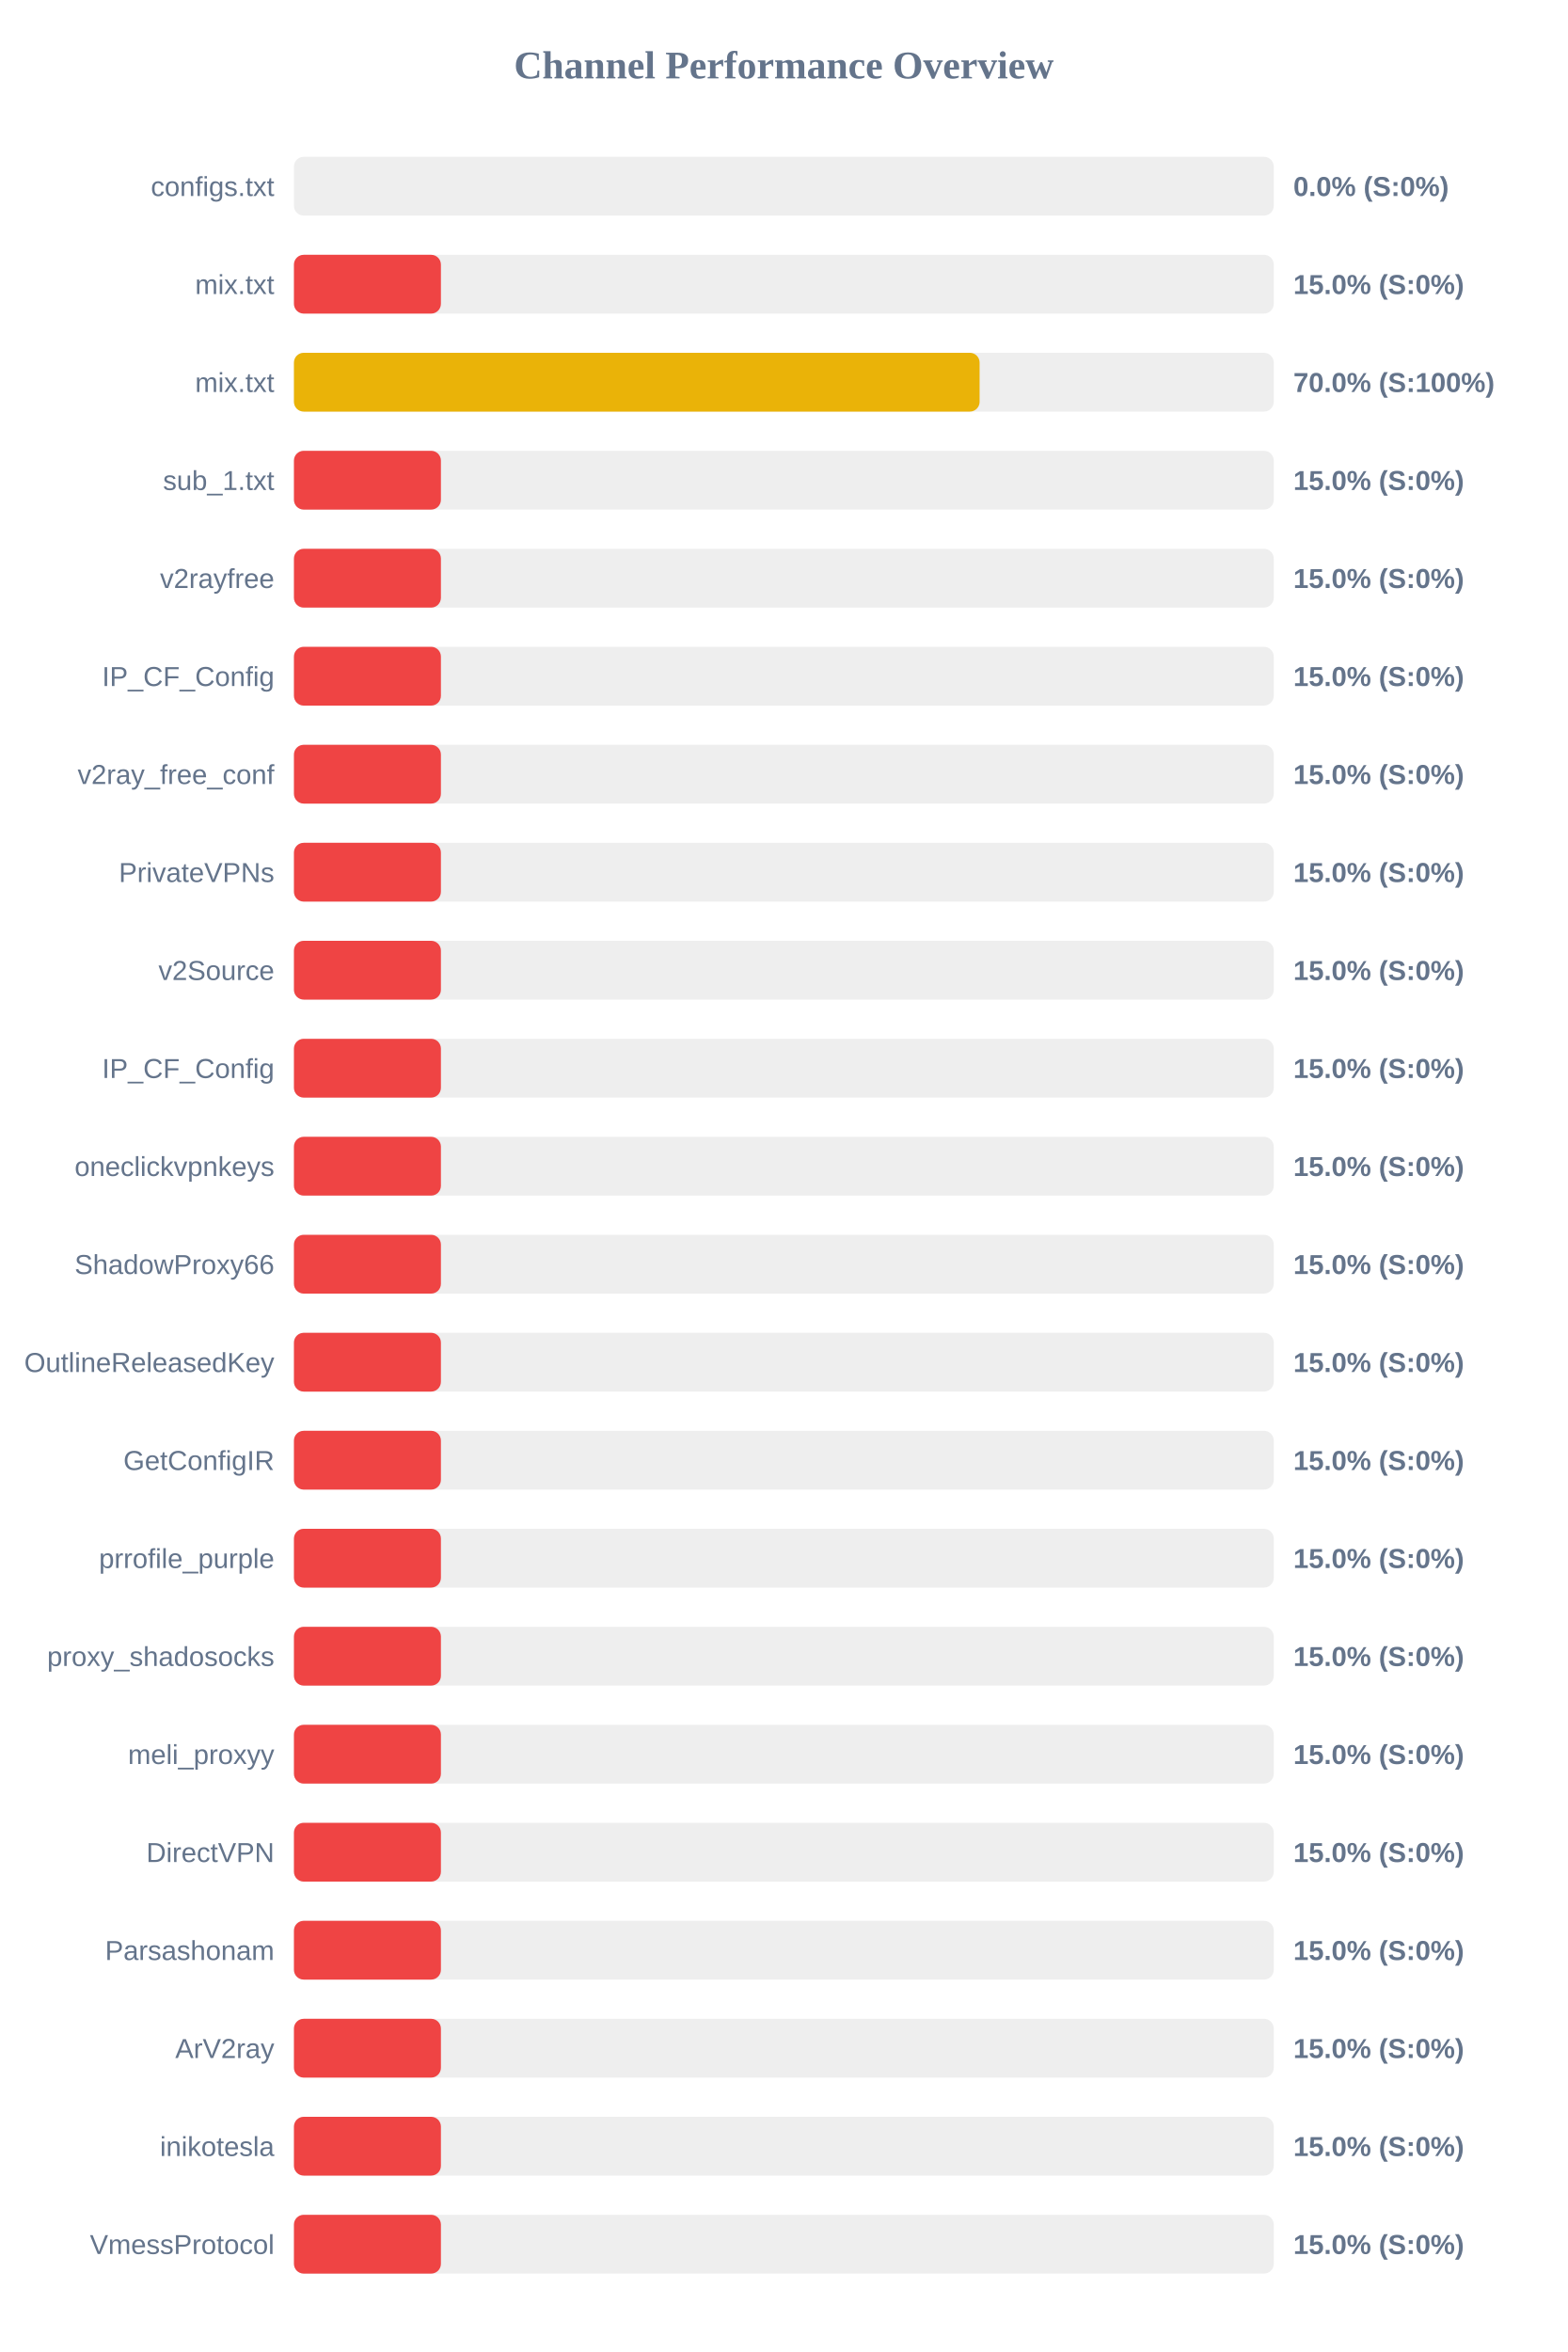
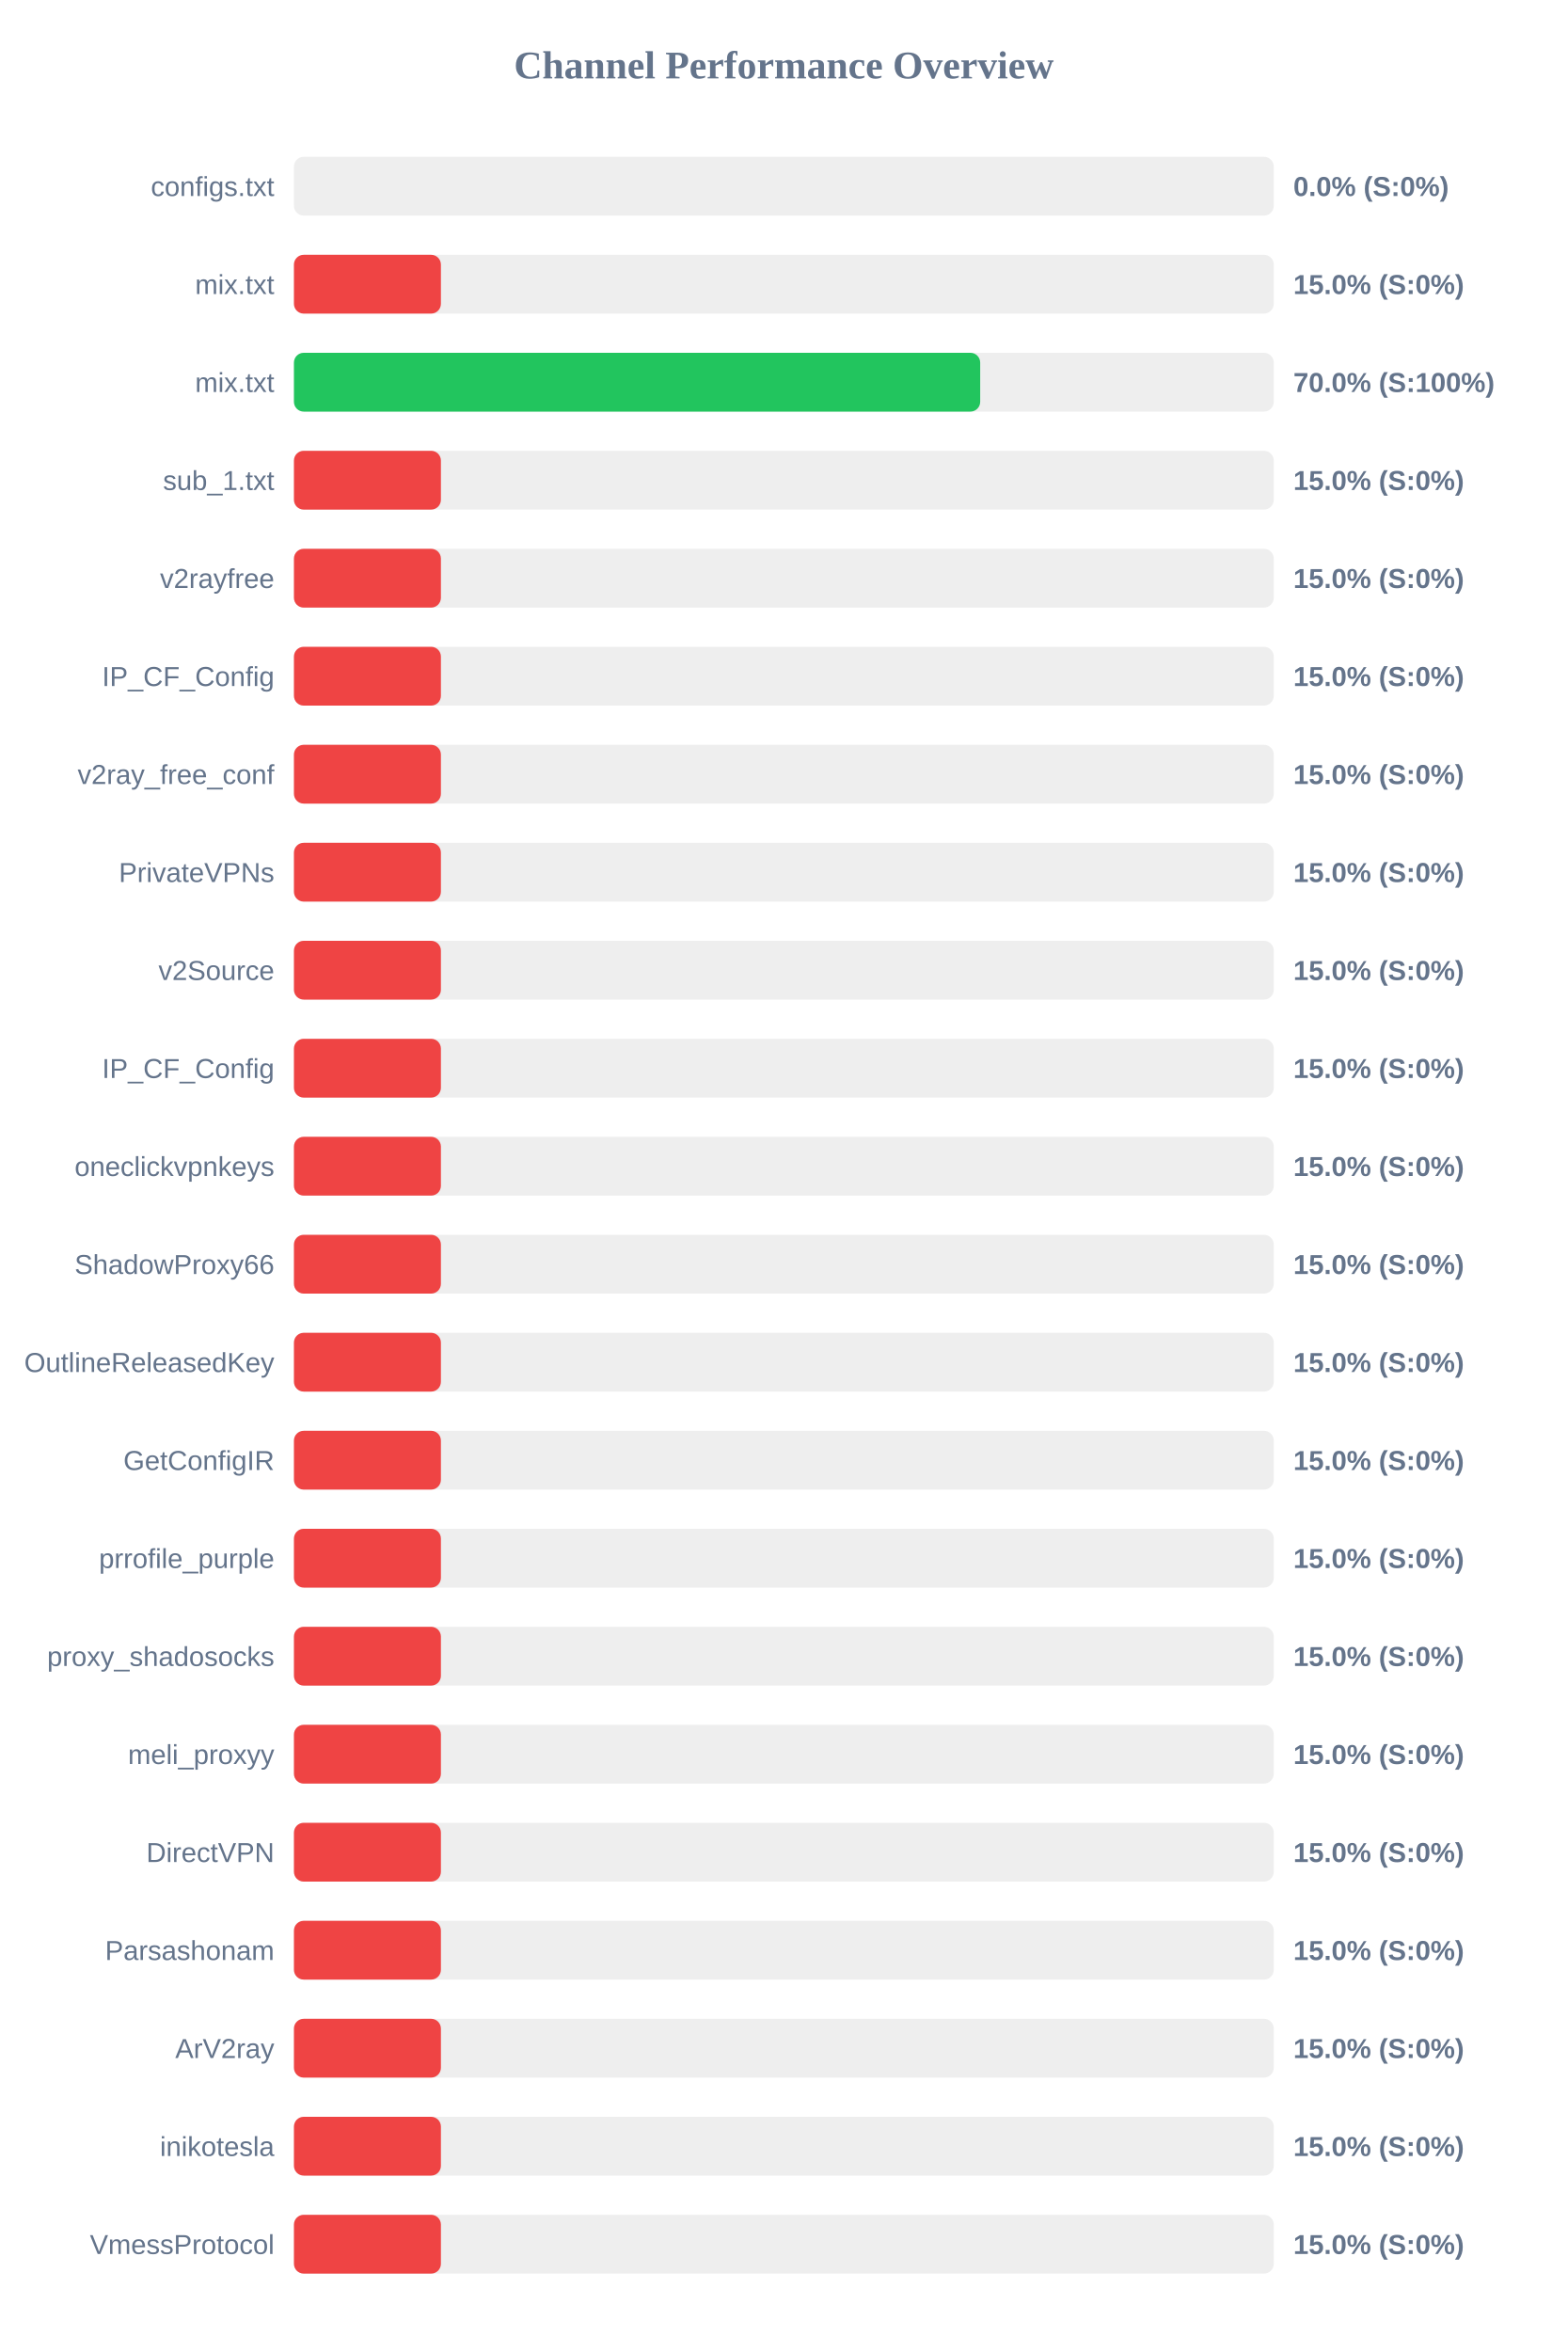
<svg xmlns="http://www.w3.org/2000/svg" width="800" height="1200" version="1.1">
  <style>
        .row { font: 14px Arial; fill: #64748b; }
        .score { font: bold 14px Arial; fill: #64748b; }
    </style>
  <text x="400" y="40" text-anchor="middle" font-size="20px" font-weight="bold" fill="#64748b">Channel Performance Overview</text>
  <rect x="150" y="80" width="500" height="30" fill="#eee" rx="5" />
  <rect x="150" y="80" width="0.0" height="30" fill="#ef4444" rx="5" />
  <text x="140" y="100" text-anchor="end" class="row">configs.txt</text>
  <text x="660" y="100" text-anchor="start" class="score">0.0% (S:0%)</text>
  <rect x="150" y="130" width="500" height="30" fill="#eee" rx="5" />
  <rect x="150" y="130" width="75.0" height="30" fill="#ef4444" rx="5" />
  <text x="140" y="150" text-anchor="end" class="row">mix.txt</text>
  <text x="660" y="150" text-anchor="start" class="score">15.0% (S:0%)</text>
  <rect x="150" y="180" width="500" height="30" fill="#eee" rx="5" />
-   <rect x="150" y="180" width="349.9" height="30" fill="#eab308" rx="5" />
+   <rect x="150" y="180" width="350.2" height="30" fill="#22c55e" rx="5" />
  <text x="140" y="200" text-anchor="end" class="row">mix.txt</text>
  <text x="660" y="200" text-anchor="start" class="score">70.0% (S:100%)</text>
  <rect x="150" y="230" width="500" height="30" fill="#eee" rx="5" />
  <rect x="150" y="230" width="75.0" height="30" fill="#ef4444" rx="5" />
  <text x="140" y="250" text-anchor="end" class="row">sub_1.txt</text>
  <text x="660" y="250" text-anchor="start" class="score">15.0% (S:0%)</text>
  <rect x="150" y="280" width="500" height="30" fill="#eee" rx="5" />
  <rect x="150" y="280" width="75.0" height="30" fill="#ef4444" rx="5" />
  <text x="140" y="300" text-anchor="end" class="row">v2rayfree</text>
  <text x="660" y="300" text-anchor="start" class="score">15.0% (S:0%)</text>
  <rect x="150" y="330" width="500" height="30" fill="#eee" rx="5" />
  <rect x="150" y="330" width="75.0" height="30" fill="#ef4444" rx="5" />
  <text x="140" y="350" text-anchor="end" class="row">IP_CF_Config</text>
  <text x="660" y="350" text-anchor="start" class="score">15.0% (S:0%)</text>
  <rect x="150" y="380" width="500" height="30" fill="#eee" rx="5" />
  <rect x="150" y="380" width="75.0" height="30" fill="#ef4444" rx="5" />
  <text x="140" y="400" text-anchor="end" class="row">v2ray_free_conf</text>
  <text x="660" y="400" text-anchor="start" class="score">15.0% (S:0%)</text>
  <rect x="150" y="430" width="500" height="30" fill="#eee" rx="5" />
  <rect x="150" y="430" width="75.0" height="30" fill="#ef4444" rx="5" />
  <text x="140" y="450" text-anchor="end" class="row">PrivateVPNs</text>
  <text x="660" y="450" text-anchor="start" class="score">15.0% (S:0%)</text>
  <rect x="150" y="480" width="500" height="30" fill="#eee" rx="5" />
  <rect x="150" y="480" width="75.0" height="30" fill="#ef4444" rx="5" />
  <text x="140" y="500" text-anchor="end" class="row">v2Source</text>
  <text x="660" y="500" text-anchor="start" class="score">15.0% (S:0%)</text>
  <rect x="150" y="530" width="500" height="30" fill="#eee" rx="5" />
  <rect x="150" y="530" width="75.0" height="30" fill="#ef4444" rx="5" />
  <text x="140" y="550" text-anchor="end" class="row">IP_CF_Config</text>
  <text x="660" y="550" text-anchor="start" class="score">15.0% (S:0%)</text>
  <rect x="150" y="580" width="500" height="30" fill="#eee" rx="5" />
  <rect x="150" y="580" width="75.0" height="30" fill="#ef4444" rx="5" />
  <text x="140" y="600" text-anchor="end" class="row">oneclickvpnkeys</text>
  <text x="660" y="600" text-anchor="start" class="score">15.0% (S:0%)</text>
  <rect x="150" y="630" width="500" height="30" fill="#eee" rx="5" />
  <rect x="150" y="630" width="75.0" height="30" fill="#ef4444" rx="5" />
  <text x="140" y="650" text-anchor="end" class="row">ShadowProxy66</text>
  <text x="660" y="650" text-anchor="start" class="score">15.0% (S:0%)</text>
  <rect x="150" y="680" width="500" height="30" fill="#eee" rx="5" />
  <rect x="150" y="680" width="75.0" height="30" fill="#ef4444" rx="5" />
  <text x="140" y="700" text-anchor="end" class="row">OutlineReleasedKey</text>
  <text x="660" y="700" text-anchor="start" class="score">15.0% (S:0%)</text>
  <rect x="150" y="730" width="500" height="30" fill="#eee" rx="5" />
  <rect x="150" y="730" width="75.0" height="30" fill="#ef4444" rx="5" />
  <text x="140" y="750" text-anchor="end" class="row">GetConfigIR</text>
  <text x="660" y="750" text-anchor="start" class="score">15.0% (S:0%)</text>
  <rect x="150" y="780" width="500" height="30" fill="#eee" rx="5" />
  <rect x="150" y="780" width="75.0" height="30" fill="#ef4444" rx="5" />
  <text x="140" y="800" text-anchor="end" class="row">prrofile_purple</text>
  <text x="660" y="800" text-anchor="start" class="score">15.0% (S:0%)</text>
  <rect x="150" y="830" width="500" height="30" fill="#eee" rx="5" />
  <rect x="150" y="830" width="75.0" height="30" fill="#ef4444" rx="5" />
  <text x="140" y="850" text-anchor="end" class="row">proxy_shadosocks</text>
  <text x="660" y="850" text-anchor="start" class="score">15.0% (S:0%)</text>
  <rect x="150" y="880" width="500" height="30" fill="#eee" rx="5" />
  <rect x="150" y="880" width="75.0" height="30" fill="#ef4444" rx="5" />
  <text x="140" y="900" text-anchor="end" class="row">meli_proxyy</text>
  <text x="660" y="900" text-anchor="start" class="score">15.0% (S:0%)</text>
  <rect x="150" y="930" width="500" height="30" fill="#eee" rx="5" />
  <rect x="150" y="930" width="75.0" height="30" fill="#ef4444" rx="5" />
  <text x="140" y="950" text-anchor="end" class="row">DirectVPN</text>
  <text x="660" y="950" text-anchor="start" class="score">15.0% (S:0%)</text>
  <rect x="150" y="980" width="500" height="30" fill="#eee" rx="5" />
  <rect x="150" y="980" width="75.0" height="30" fill="#ef4444" rx="5" />
  <text x="140" y="1000" text-anchor="end" class="row">Parsashonam</text>
  <text x="660" y="1000" text-anchor="start" class="score">15.0% (S:0%)</text>
  <rect x="150" y="1030" width="500" height="30" fill="#eee" rx="5" />
  <rect x="150" y="1030" width="75.0" height="30" fill="#ef4444" rx="5" />
  <text x="140" y="1050" text-anchor="end" class="row">ArV2ray</text>
  <text x="660" y="1050" text-anchor="start" class="score">15.0% (S:0%)</text>
  <rect x="150" y="1080" width="500" height="30" fill="#eee" rx="5" />
  <rect x="150" y="1080" width="75.0" height="30" fill="#ef4444" rx="5" />
  <text x="140" y="1100" text-anchor="end" class="row">inikotesla</text>
  <text x="660" y="1100" text-anchor="start" class="score">15.0% (S:0%)</text>
  <rect x="150" y="1130" width="500" height="30" fill="#eee" rx="5" />
  <rect x="150" y="1130" width="75.0" height="30" fill="#ef4444" rx="5" />
  <text x="140" y="1150" text-anchor="end" class="row">VmessProtocol</text>
  <text x="660" y="1150" text-anchor="start" class="score">15.0% (S:0%)</text>
</svg>
